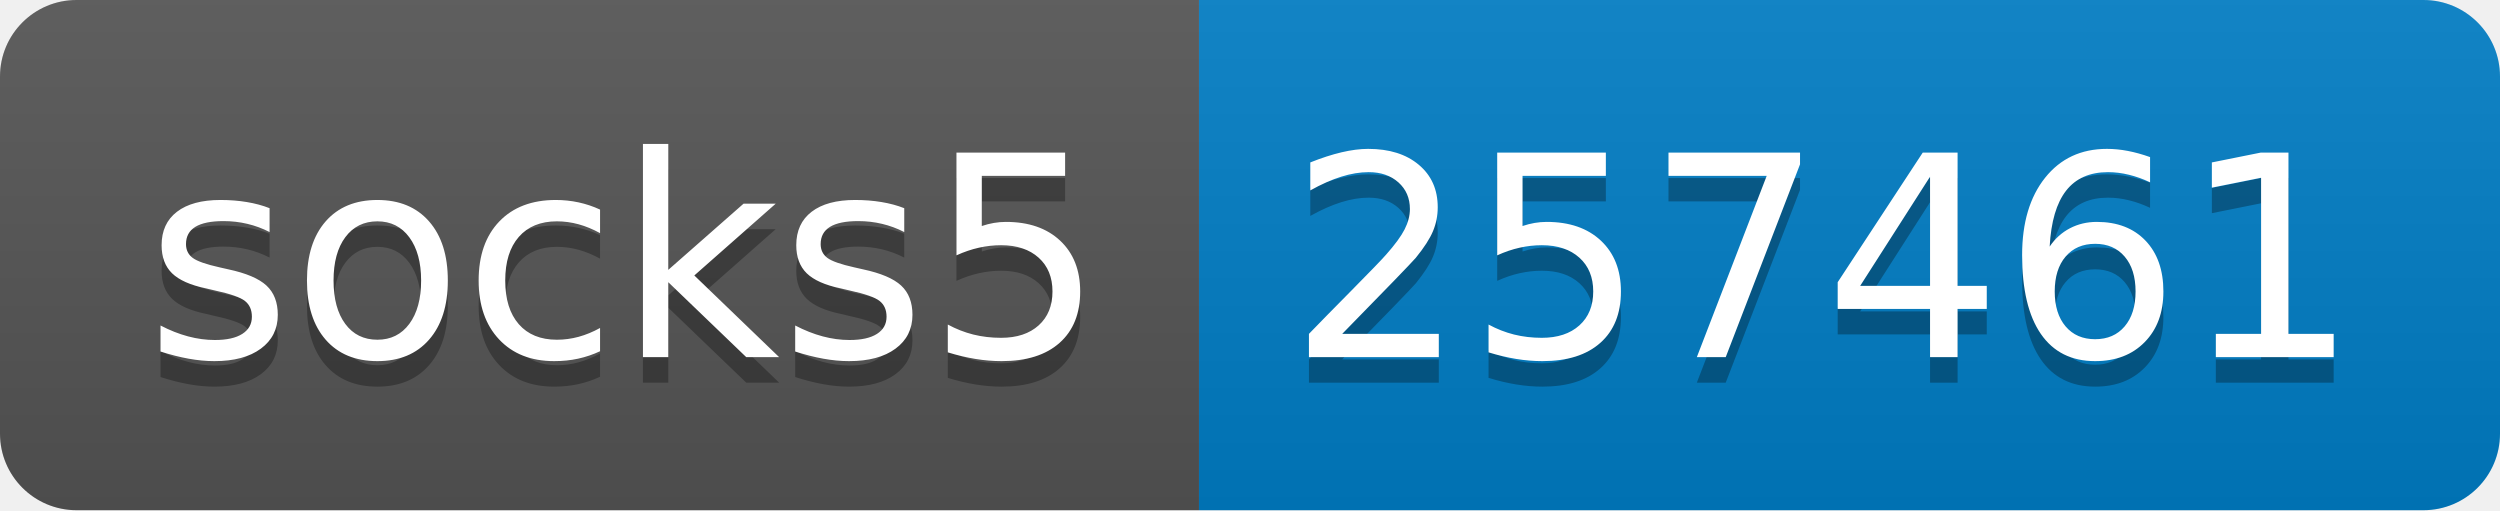
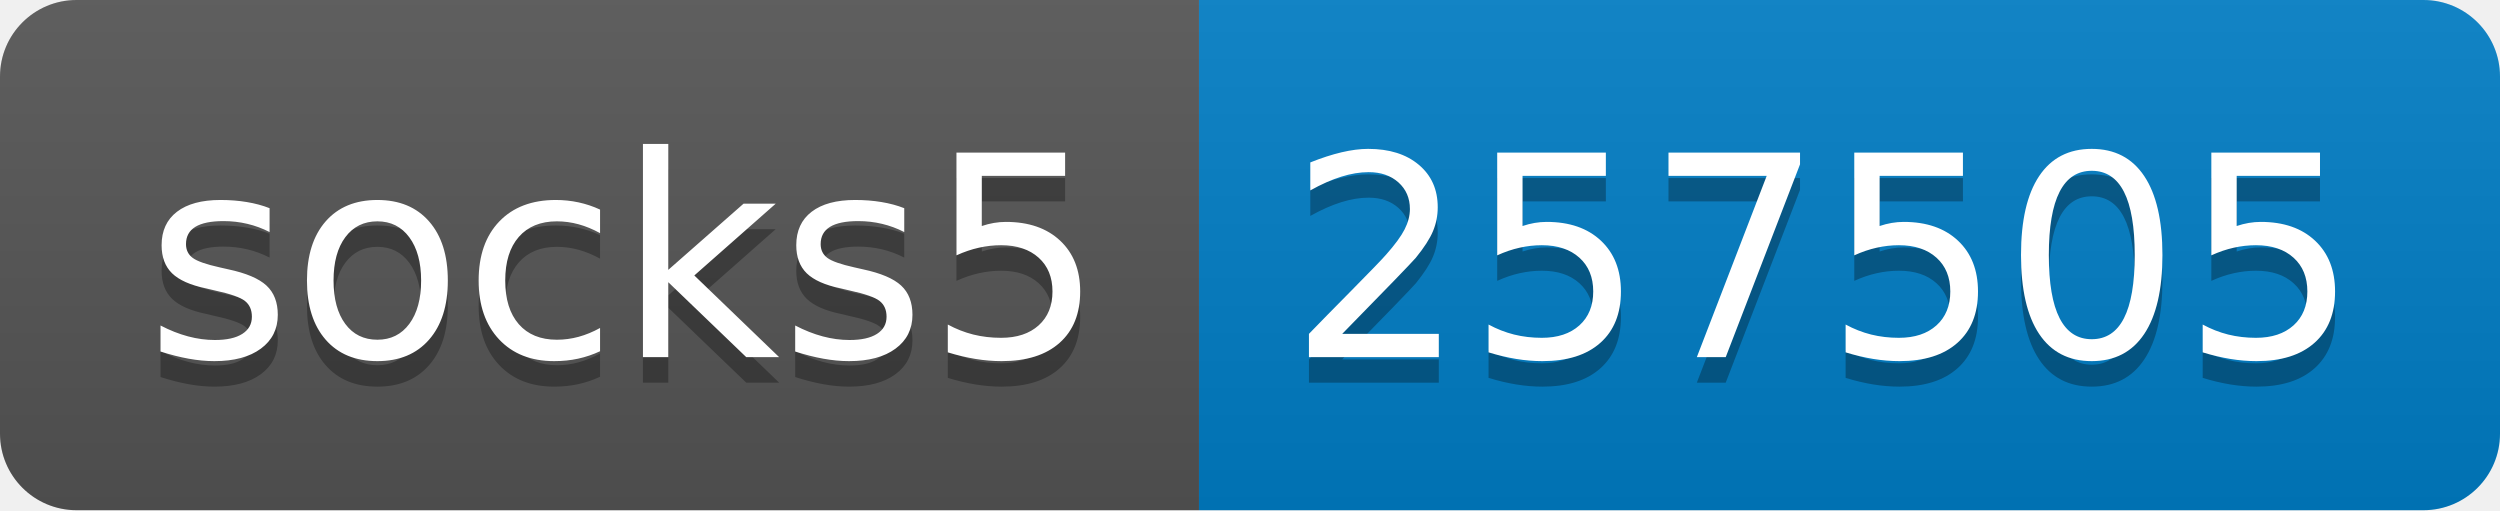
- <svg xmlns="http://www.w3.org/2000/svg" width="98" height="20" role="img" aria-label="socks5: 257461">
+ <svg xmlns="http://www.w3.org/2000/svg" width="98" height="20" role="img" aria-label="socks5: 257505">
  <linearGradient id="s" x2="0" y2="100%">
    <stop offset="0" stop-color="#bbb" stop-opacity=".1" />
    <stop offset="1" stop-opacity=".1" />
  </linearGradient>
  <clipPath id="r">
    <rect width="98" height="20" rx="3" fill="#fff" />
  </clipPath>
  <g clip-path="url(#r)">
    <rect width="47" height="20" fill="#555" />
    <rect x="47" width="51" height="20" fill="#007ec6" />
    <rect width="98" height="20" fill="url(#s)" />
  </g>
  <g fill="#fff" text-anchor="middle" font-family="Verdana,Geneva,DejaVu Sans,sans-serif" text-rendering="geometricPrecision" font-size="110">
    <text aria-hidden="true" x="245" y="150" fill="#010101" fill-opacity=".3" transform="scale(.1)" textLength="370">socks5</text>
    <text x="245" y="140" transform="scale(.1)" fill="#fff" textLength="370">socks5</text>
-     <text aria-hidden="true" x="715" y="150" fill="#010101" fill-opacity=".3" transform="scale(.1)" textLength="410">257461</text>
-     <text x="715" y="140" transform="scale(.1)" fill="#fff" textLength="410">257461</text>
+     <text aria-hidden="true" x="715" y="150" fill="#010101" fill-opacity=".3" transform="scale(.1)" textLength="410">257505</text>
+     <text x="715" y="140" transform="scale(.1)" fill="#fff" textLength="410">257505</text>
  </g>
</svg>
